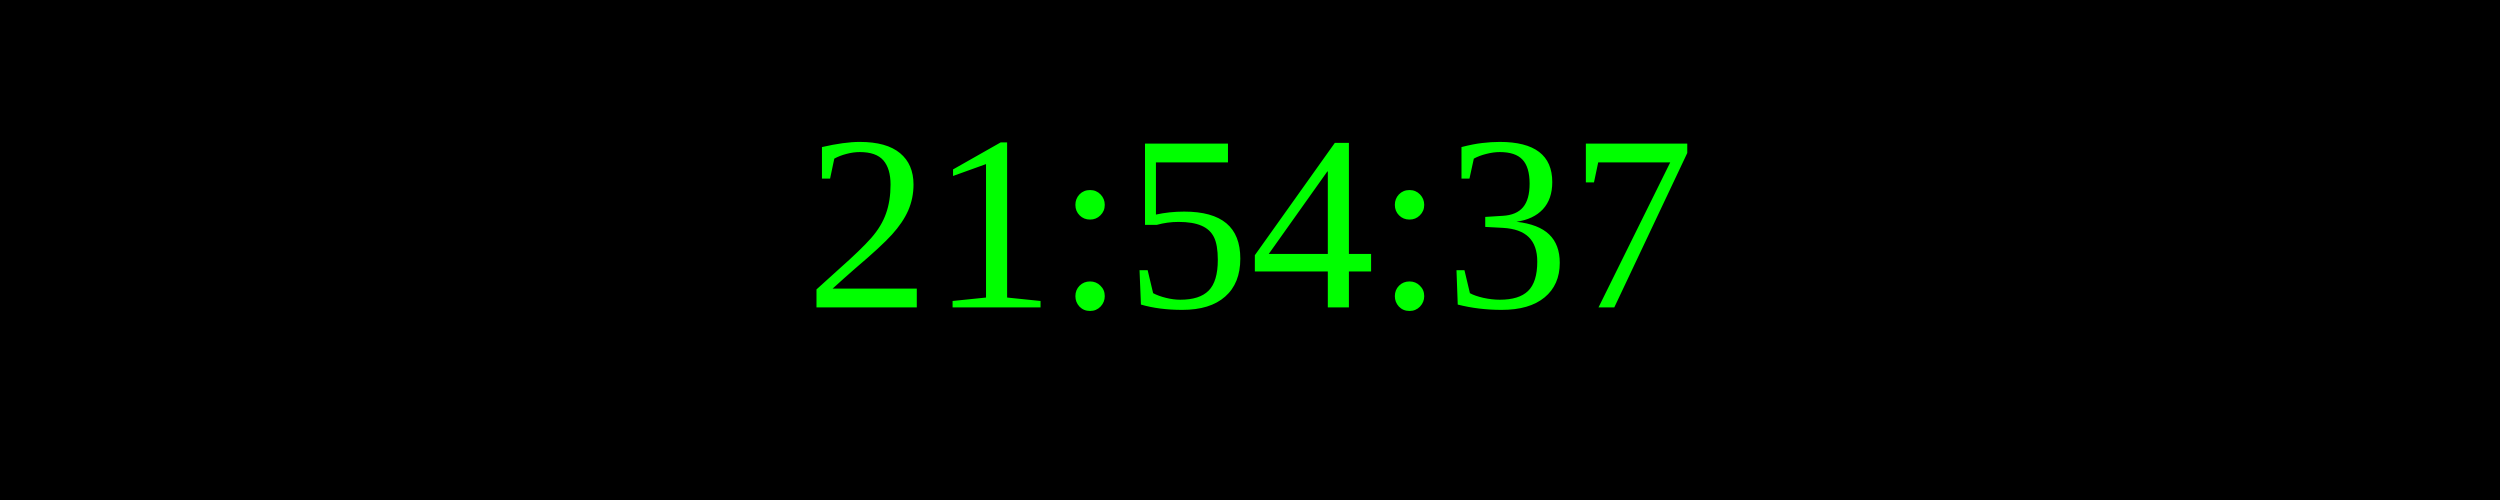
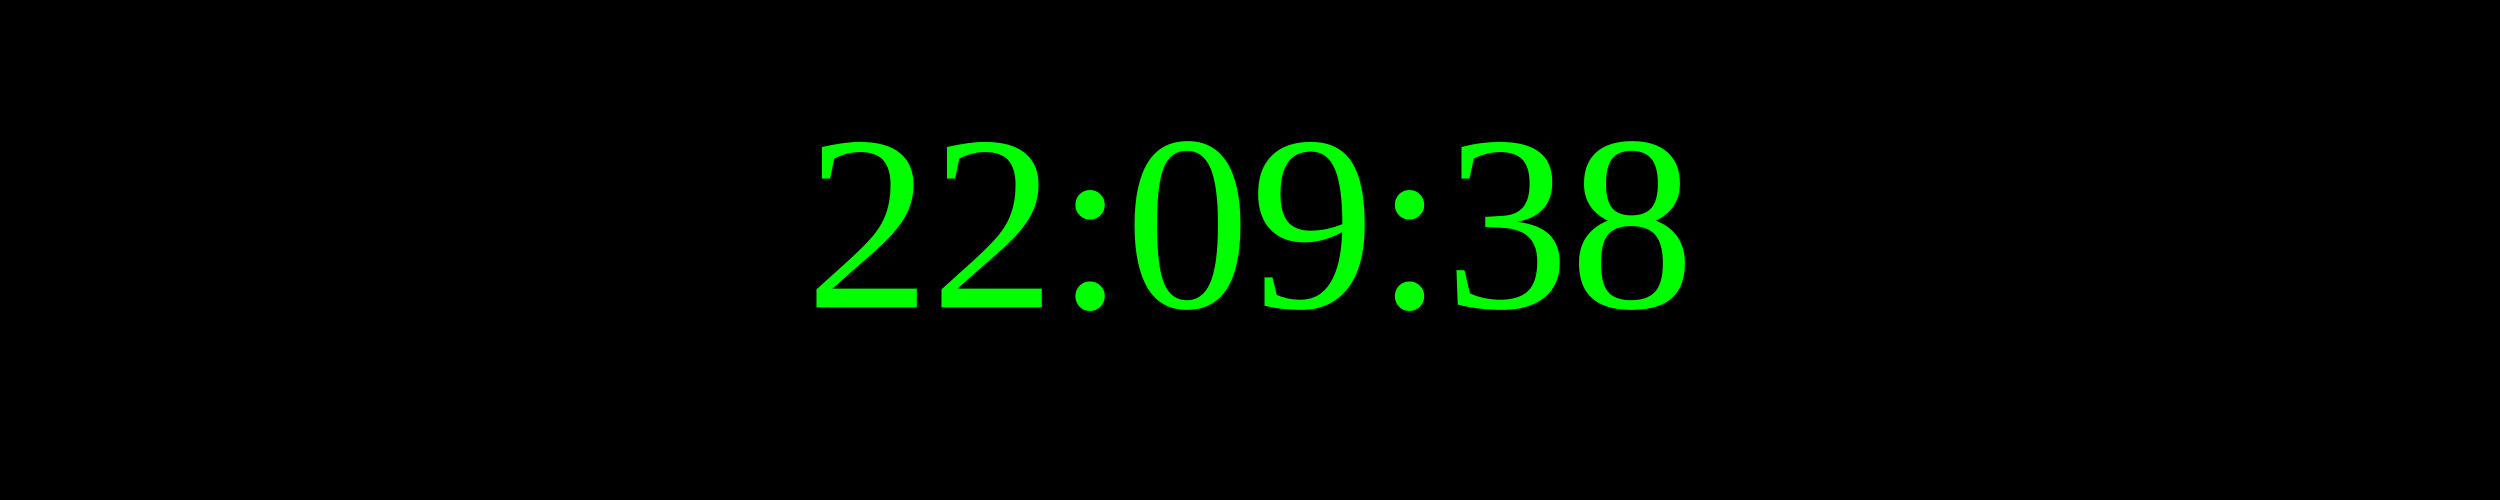
<svg xmlns="http://www.w3.org/2000/svg" width="250" height="50">
  <rect width="100%" height="100%" fill="black" />
  <text x="50%" y="50%" font-size="25" fill="lime" text-anchor="middle" dominant-baseline="middle">
- 21:54:37
+ 22:09:38
</text>
</svg>
